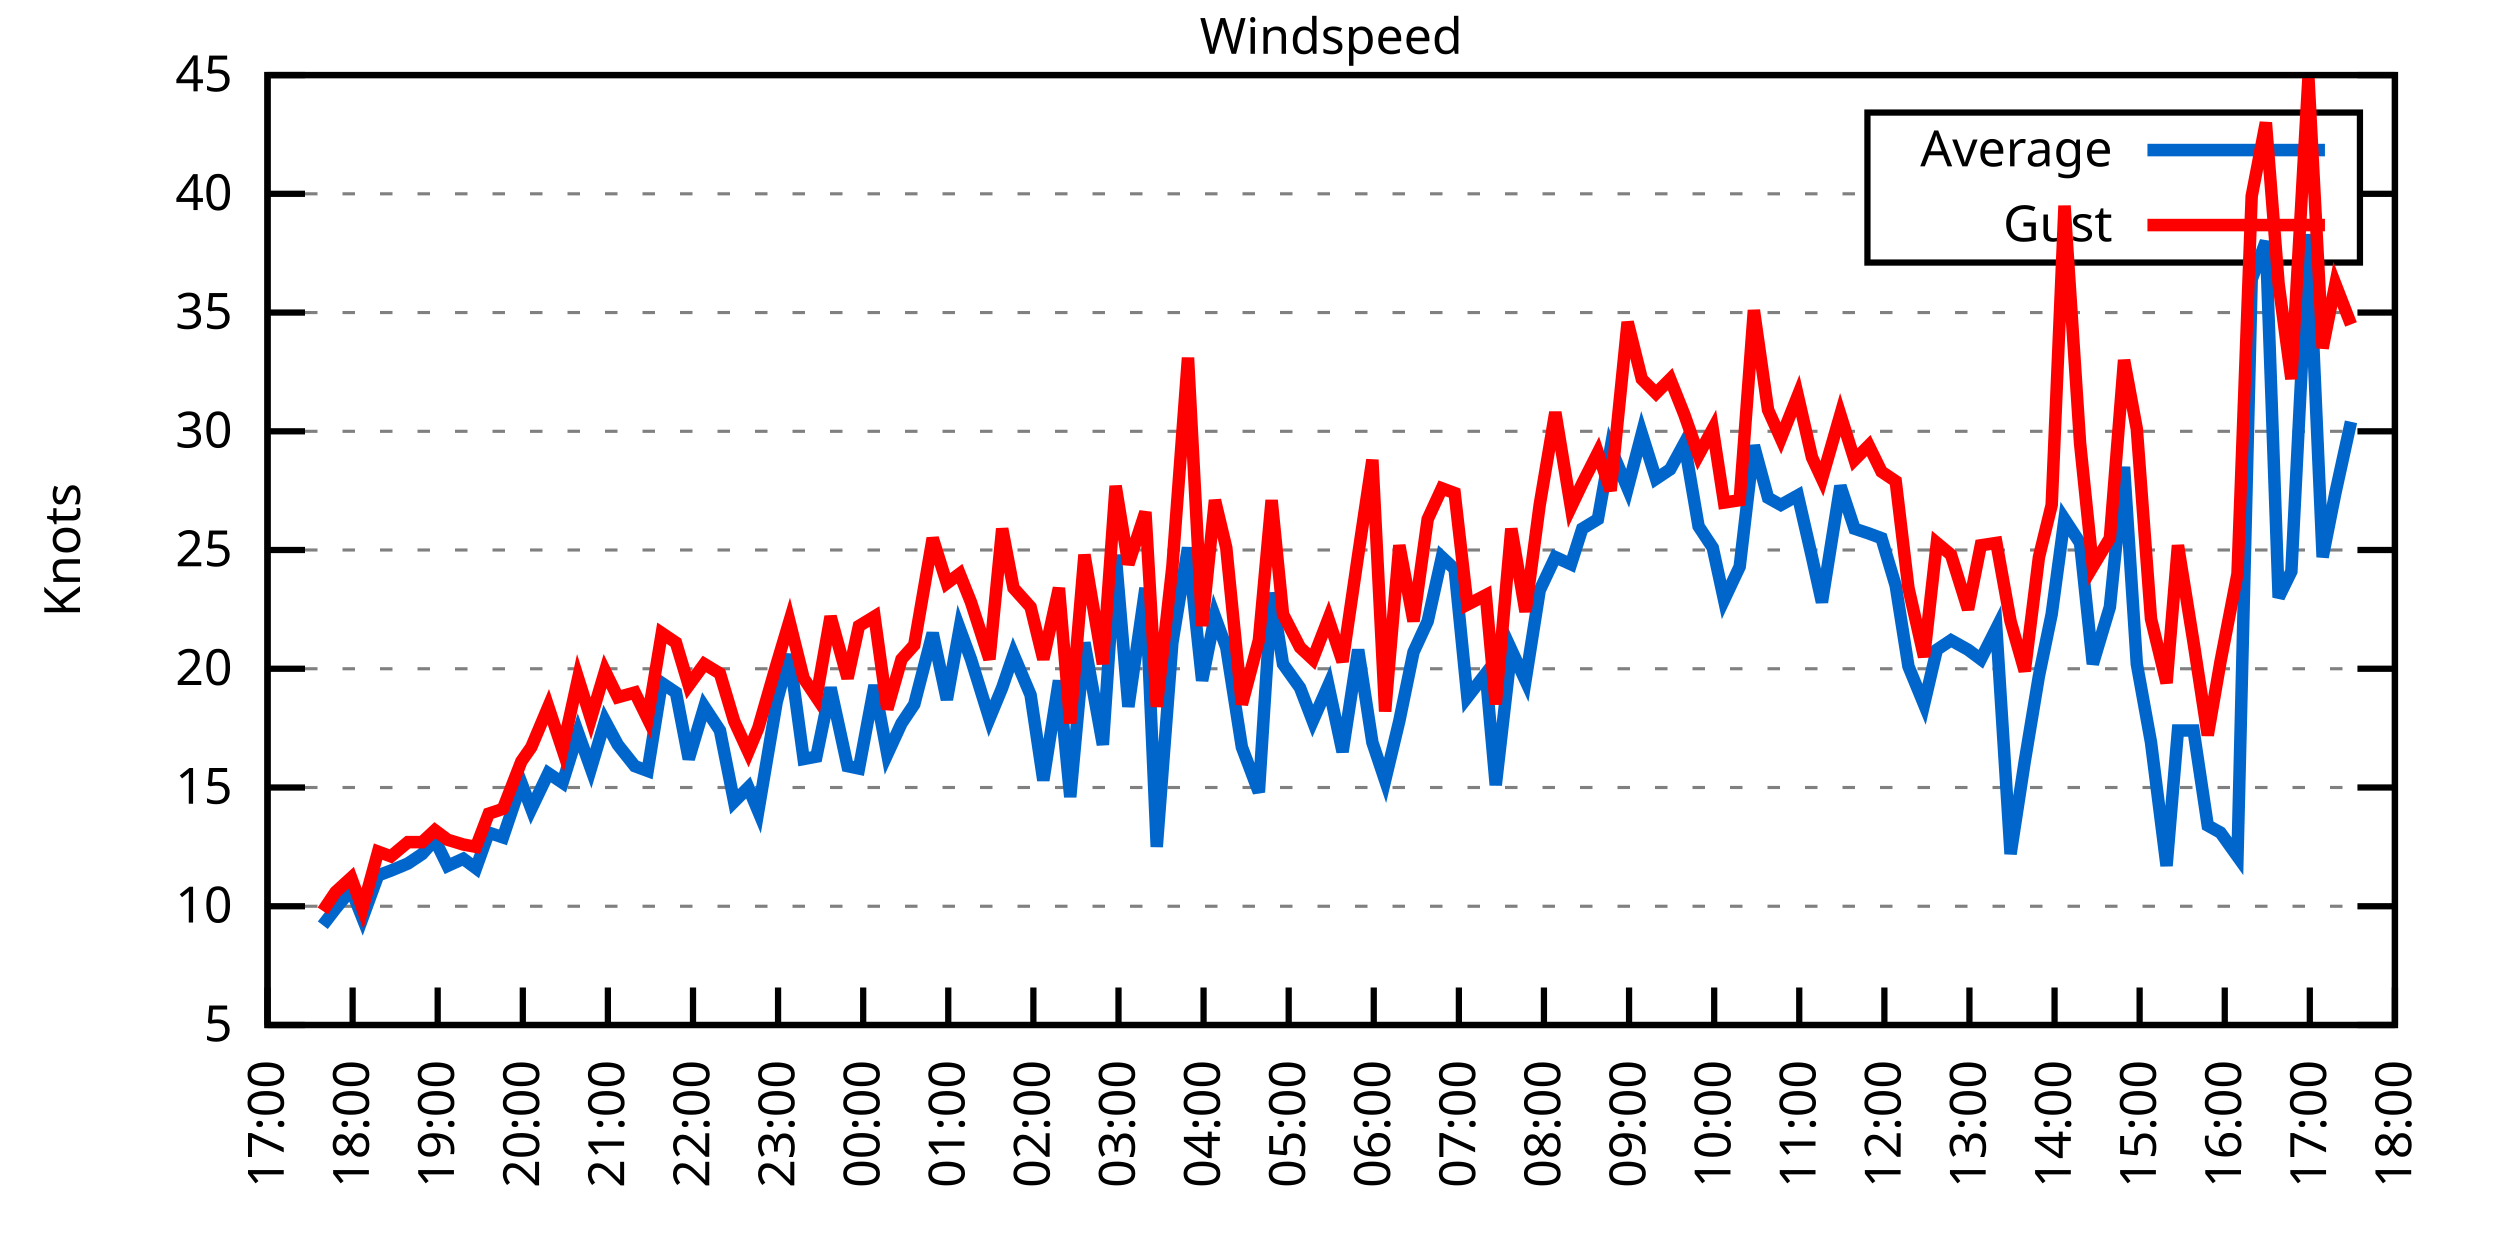
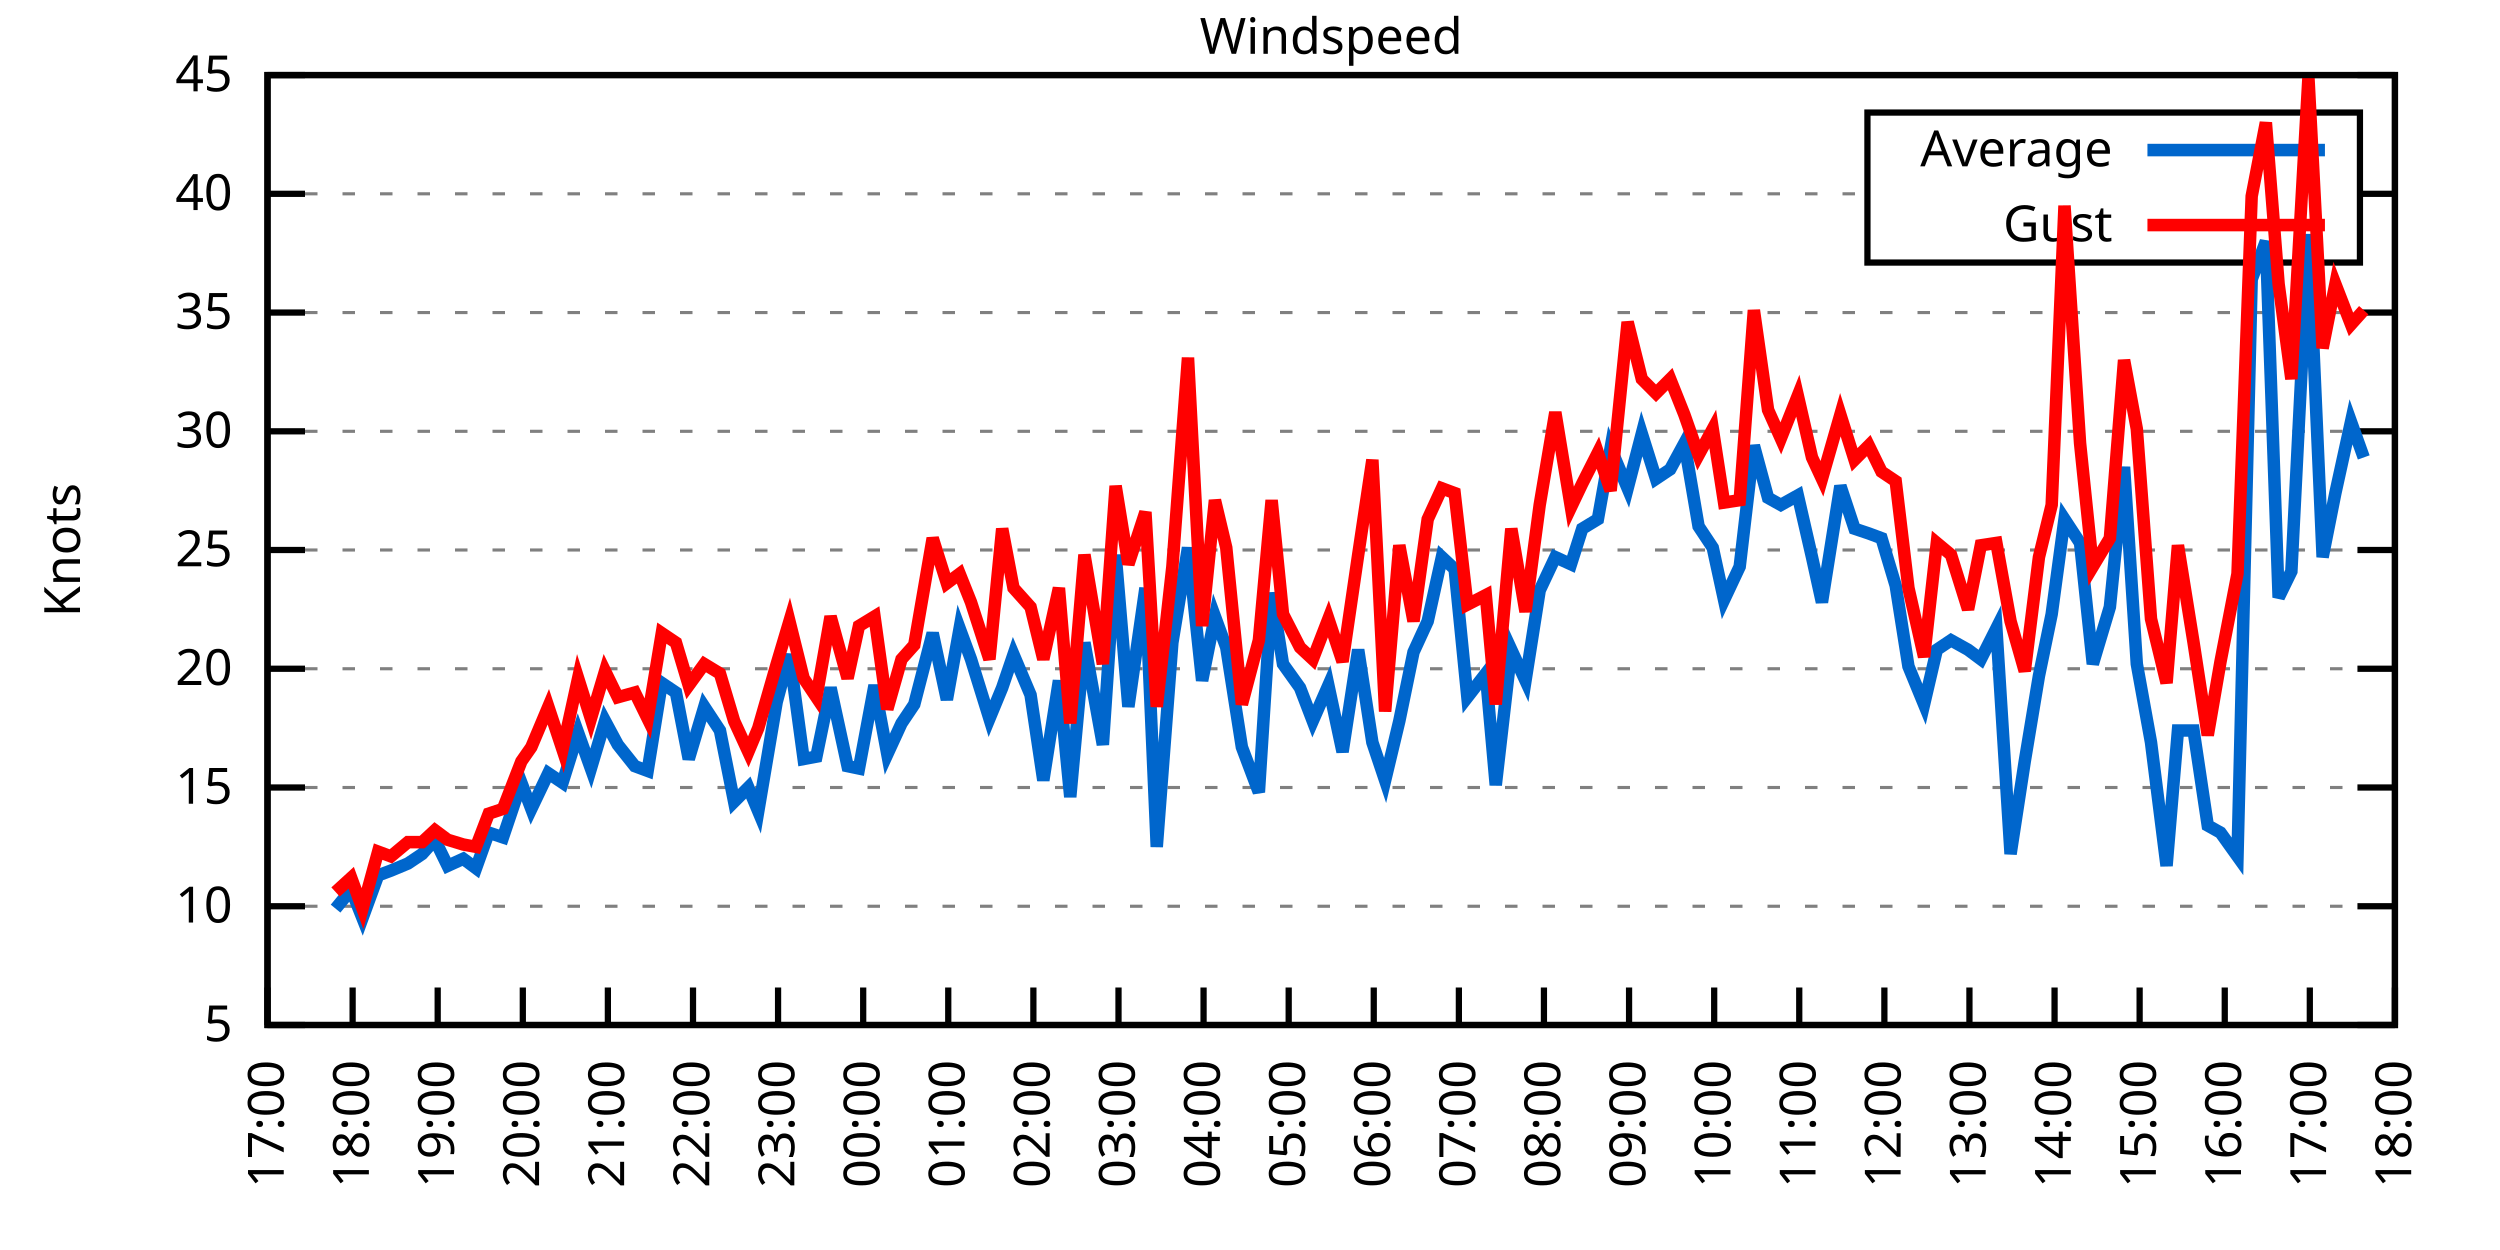
<svg xmlns="http://www.w3.org/2000/svg" xmlns:xlink="http://www.w3.org/1999/xlink" width="400" height="200" viewBox="0 0 400 200">
  <g id="gnuplot_canvas">
    <rect x="0" y="0" width="400" height="200" fill="none" />
    <defs>
      <circle id="gpDot" r="0.5" stroke-width="0.5" stroke="currentColor" />
      <path id="gpPt0" stroke-width="0.333" stroke="currentColor" d="M-1,0 h2 M0,-1 v2" />
      <path id="gpPt1" stroke-width="0.333" stroke="currentColor" d="M-1,-1 L1,1 M1,-1 L-1,1" />
      <path id="gpPt2" stroke-width="0.333" stroke="currentColor" d="M-1,0 L1,0 M0,-1 L0,1 M-1,-1 L1,1 M-1,1 L1,-1" />
      <rect id="gpPt3" stroke-width="0.333" stroke="currentColor" x="-1" y="-1" width="2" height="2" />
      <rect id="gpPt4" stroke-width="0.333" stroke="currentColor" fill="currentColor" x="-1" y="-1" width="2" height="2" />
      <circle id="gpPt5" stroke-width="0.333" stroke="currentColor" cx="0" cy="0" r="1" />
      <use xlink:href="#gpPt5" id="gpPt6" fill="currentColor" stroke="none" />
      <path id="gpPt7" stroke-width="0.333" stroke="currentColor" d="M0,-1.33 L-1.33,0.67 L1.33,0.67 z" />
      <use xlink:href="#gpPt7" id="gpPt8" fill="currentColor" stroke="none" />
      <use xlink:href="#gpPt7" id="gpPt9" stroke="currentColor" transform="rotate(180)" />
      <use xlink:href="#gpPt9" id="gpPt10" fill="currentColor" stroke="none" />
      <use xlink:href="#gpPt3" id="gpPt11" stroke="currentColor" transform="rotate(45)" />
      <use xlink:href="#gpPt11" id="gpPt12" fill="currentColor" stroke="none" />
      <path id="gpPt13" stroke-width="0.333" stroke="currentColor" d="M0,1.330 L1.265,0.411 L0.782,-1.067 L-0.782,-1.076 L-1.265,0.411 z" />
      <use xlink:href="#gpPt13" id="gpPt14" fill="currentColor" stroke="none" />
      <filter id="textbox" filterUnits="objectBoundingBox" x="0" y="0" height="1" width="1">
        <feFlood flood-color="white" flood-opacity="1" result="bgnd" />
        <feComposite in="SourceGraphic" in2="bgnd" operator="atop" />
      </filter>
      <filter id="greybox" filterUnits="objectBoundingBox" x="0" y="0" height="1" width="1">
        <feFlood flood-color="lightgrey" flood-opacity="1" result="grey" />
        <feComposite in="SourceGraphic" in2="grey" operator="atop" />
      </filter>
    </defs>
    <g fill="none" color="white" stroke="currentColor" stroke-width="1.00" stroke-linecap="butt" stroke-linejoin="miter">
</g>
    <g fill="none" color="black" stroke="currentColor" stroke-width="1.00" stroke-linecap="butt" stroke-linejoin="miter">
      <g stroke="none" shape-rendering="crispEdges">
        <polygon fill="rgb(255, 255, 255)" points="42.80,164.00 383.18,164.00 383.18,12.02 42.80,12.02 " />
      </g>
    </g>
    <g fill="none" color="black" stroke="currentColor" stroke-width="1.00" stroke-linecap="butt" stroke-linejoin="miter">
</g>
    <g fill="none" color="black" stroke="black" stroke-width="0.50" stroke-linecap="butt" stroke-linejoin="miter">
</g>
    <g fill="none" color="gray" stroke="currentColor" stroke-width="0.50" stroke-linecap="butt" stroke-linejoin="miter">
      <path stroke="gray" stroke-dasharray="2,4" class="gridline" d="M42.80,164.00 L383.19,164.00  " />
    </g>
    <g fill="none" color="gray" stroke="gray" stroke-width="1.00" stroke-linecap="butt" stroke-linejoin="miter">
</g>
    <g fill="none" color="black" stroke="currentColor" stroke-width="1.00" stroke-linecap="butt" stroke-linejoin="miter">
      <path stroke="black" d="M42.80,164.00 L48.80,164.00 M383.19,164.00 L377.19,164.00  " />
      <g transform="translate(37.20,166.60)" stroke="none" fill="black" font-family="Sans" font-size="8.00" text-anchor="end">
        <text>
          <tspan font-family="Sans"> 5</tspan>
        </text>
      </g>
    </g>
    <g fill="none" color="black" stroke="currentColor" stroke-width="1.00" stroke-linecap="butt" stroke-linejoin="miter">
</g>
    <g fill="none" color="black" stroke="black" stroke-width="0.50" stroke-linecap="butt" stroke-linejoin="miter">
</g>
    <g fill="none" color="gray" stroke="currentColor" stroke-width="0.50" stroke-linecap="butt" stroke-linejoin="miter">
      <path stroke="gray" stroke-dasharray="2,4" class="gridline" d="M42.80,145.00 L383.19,145.00  " />
    </g>
    <g fill="none" color="gray" stroke="gray" stroke-width="1.00" stroke-linecap="butt" stroke-linejoin="miter">
</g>
    <g fill="none" color="black" stroke="currentColor" stroke-width="1.00" stroke-linecap="butt" stroke-linejoin="miter">
      <path stroke="black" d="M42.80,145.00 L48.80,145.00 M383.19,145.00 L377.19,145.00  " />
      <g transform="translate(37.20,147.60)" stroke="none" fill="black" font-family="Sans" font-size="8.00" text-anchor="end">
        <text>
          <tspan font-family="Sans"> 10</tspan>
        </text>
      </g>
    </g>
    <g fill="none" color="black" stroke="currentColor" stroke-width="1.00" stroke-linecap="butt" stroke-linejoin="miter">
</g>
    <g fill="none" color="black" stroke="black" stroke-width="0.50" stroke-linecap="butt" stroke-linejoin="miter">
</g>
    <g fill="none" color="gray" stroke="currentColor" stroke-width="0.50" stroke-linecap="butt" stroke-linejoin="miter">
      <path stroke="gray" stroke-dasharray="2,4" class="gridline" d="M42.80,126.00 L383.19,126.00  " />
    </g>
    <g fill="none" color="gray" stroke="gray" stroke-width="1.00" stroke-linecap="butt" stroke-linejoin="miter">
</g>
    <g fill="none" color="black" stroke="currentColor" stroke-width="1.00" stroke-linecap="butt" stroke-linejoin="miter">
      <path stroke="black" d="M42.80,126.00 L48.80,126.00 M383.19,126.00 L377.19,126.00  " />
      <g transform="translate(37.20,128.60)" stroke="none" fill="black" font-family="Sans" font-size="8.00" text-anchor="end">
        <text>
          <tspan font-family="Sans"> 15</tspan>
        </text>
      </g>
    </g>
    <g fill="none" color="black" stroke="currentColor" stroke-width="1.00" stroke-linecap="butt" stroke-linejoin="miter">
</g>
    <g fill="none" color="black" stroke="black" stroke-width="0.50" stroke-linecap="butt" stroke-linejoin="miter">
</g>
    <g fill="none" color="gray" stroke="currentColor" stroke-width="0.50" stroke-linecap="butt" stroke-linejoin="miter">
      <path stroke="gray" stroke-dasharray="2,4" class="gridline" d="M42.80,107.00 L383.19,107.00  " />
    </g>
    <g fill="none" color="gray" stroke="gray" stroke-width="1.00" stroke-linecap="butt" stroke-linejoin="miter">
</g>
    <g fill="none" color="black" stroke="currentColor" stroke-width="1.00" stroke-linecap="butt" stroke-linejoin="miter">
      <path stroke="black" d="M42.80,107.00 L48.80,107.00 M383.19,107.00 L377.19,107.00  " />
      <g transform="translate(37.20,109.60)" stroke="none" fill="black" font-family="Sans" font-size="8.00" text-anchor="end">
        <text>
          <tspan font-family="Sans"> 20</tspan>
        </text>
      </g>
    </g>
    <g fill="none" color="black" stroke="currentColor" stroke-width="1.00" stroke-linecap="butt" stroke-linejoin="miter">
</g>
    <g fill="none" color="black" stroke="black" stroke-width="0.50" stroke-linecap="butt" stroke-linejoin="miter">
</g>
    <g fill="none" color="gray" stroke="currentColor" stroke-width="0.50" stroke-linecap="butt" stroke-linejoin="miter">
      <path stroke="gray" stroke-dasharray="2,4" class="gridline" d="M42.80,88.00 L383.19,88.00  " />
    </g>
    <g fill="none" color="gray" stroke="gray" stroke-width="1.00" stroke-linecap="butt" stroke-linejoin="miter">
</g>
    <g fill="none" color="black" stroke="currentColor" stroke-width="1.00" stroke-linecap="butt" stroke-linejoin="miter">
      <path stroke="black" d="M42.80,88.00 L48.80,88.00 M383.19,88.00 L377.19,88.00  " />
      <g transform="translate(37.20,90.60)" stroke="none" fill="black" font-family="Sans" font-size="8.00" text-anchor="end">
        <text>
          <tspan font-family="Sans"> 25</tspan>
        </text>
      </g>
    </g>
    <g fill="none" color="black" stroke="currentColor" stroke-width="1.00" stroke-linecap="butt" stroke-linejoin="miter">
</g>
    <g fill="none" color="black" stroke="black" stroke-width="0.50" stroke-linecap="butt" stroke-linejoin="miter">
</g>
    <g fill="none" color="gray" stroke="currentColor" stroke-width="0.50" stroke-linecap="butt" stroke-linejoin="miter">
      <path stroke="gray" stroke-dasharray="2,4" class="gridline" d="M42.80,69.01 L383.19,69.01  " />
    </g>
    <g fill="none" color="gray" stroke="gray" stroke-width="1.00" stroke-linecap="butt" stroke-linejoin="miter">
</g>
    <g fill="none" color="black" stroke="currentColor" stroke-width="1.00" stroke-linecap="butt" stroke-linejoin="miter">
      <path stroke="black" d="M42.80,69.01 L48.80,69.01 M383.19,69.01 L377.19,69.01  " />
      <g transform="translate(37.20,71.61)" stroke="none" fill="black" font-family="Sans" font-size="8.00" text-anchor="end">
        <text>
          <tspan font-family="Sans"> 30</tspan>
        </text>
      </g>
    </g>
    <g fill="none" color="black" stroke="currentColor" stroke-width="1.00" stroke-linecap="butt" stroke-linejoin="miter">
</g>
    <g fill="none" color="black" stroke="black" stroke-width="0.50" stroke-linecap="butt" stroke-linejoin="miter">
</g>
    <g fill="none" color="gray" stroke="currentColor" stroke-width="0.50" stroke-linecap="butt" stroke-linejoin="miter">
      <path stroke="gray" stroke-dasharray="2,4" class="gridline" d="M42.80,50.01 L383.19,50.01  " />
    </g>
    <g fill="none" color="gray" stroke="gray" stroke-width="1.00" stroke-linecap="butt" stroke-linejoin="miter">
</g>
    <g fill="none" color="black" stroke="currentColor" stroke-width="1.00" stroke-linecap="butt" stroke-linejoin="miter">
      <path stroke="black" d="M42.80,50.01 L48.80,50.01 M383.19,50.01 L377.19,50.01  " />
      <g transform="translate(37.20,52.61)" stroke="none" fill="black" font-family="Sans" font-size="8.00" text-anchor="end">
        <text>
          <tspan font-family="Sans"> 35</tspan>
        </text>
      </g>
    </g>
    <g fill="none" color="black" stroke="currentColor" stroke-width="1.00" stroke-linecap="butt" stroke-linejoin="miter">
</g>
    <g fill="none" color="black" stroke="black" stroke-width="0.50" stroke-linecap="butt" stroke-linejoin="miter">
</g>
    <g fill="none" color="gray" stroke="currentColor" stroke-width="0.50" stroke-linecap="butt" stroke-linejoin="miter">
      <path stroke="gray" stroke-dasharray="2,4" class="gridline" d="M42.80,31.01 L298.79,31.01 M377.59,31.01 L383.19,31.01  " />
    </g>
    <g fill="none" color="gray" stroke="gray" stroke-width="1.00" stroke-linecap="butt" stroke-linejoin="miter">
</g>
    <g fill="none" color="black" stroke="currentColor" stroke-width="1.00" stroke-linecap="butt" stroke-linejoin="miter">
      <path stroke="black" d="M42.80,31.01 L48.80,31.01 M383.19,31.01 L377.19,31.01  " />
      <g transform="translate(37.20,33.61)" stroke="none" fill="black" font-family="Sans" font-size="8.00" text-anchor="end">
        <text>
          <tspan font-family="Sans"> 40</tspan>
        </text>
      </g>
    </g>
    <g fill="none" color="black" stroke="currentColor" stroke-width="1.00" stroke-linecap="butt" stroke-linejoin="miter">
</g>
    <g fill="none" color="black" stroke="black" stroke-width="0.50" stroke-linecap="butt" stroke-linejoin="miter">
</g>
    <g fill="none" color="gray" stroke="currentColor" stroke-width="0.50" stroke-linecap="butt" stroke-linejoin="miter">
      <path stroke="gray" stroke-dasharray="2,4" class="gridline" d="M42.80,12.01 L383.19,12.01  " />
    </g>
    <g fill="none" color="gray" stroke="gray" stroke-width="1.00" stroke-linecap="butt" stroke-linejoin="miter">
</g>
    <g fill="none" color="black" stroke="currentColor" stroke-width="1.00" stroke-linecap="butt" stroke-linejoin="miter">
      <path stroke="black" d="M42.80,12.01 L48.80,12.01 M383.19,12.01 L377.19,12.01  " />
      <g transform="translate(37.20,14.61)" stroke="none" fill="black" font-family="Sans" font-size="8.00" text-anchor="end">
        <text>
          <tspan font-family="Sans"> 45</tspan>
        </text>
      </g>
    </g>
    <g fill="none" color="black" stroke="currentColor" stroke-width="1.00" stroke-linecap="butt" stroke-linejoin="miter">
      <path stroke="black" d="M42.80,164.00 L42.80,158.00  " />
      <g transform="translate(45.40,169.60) rotate(270.00)" stroke="none" fill="black" font-family="Sans" font-size="8.00" text-anchor="end">
        <text>
          <tspan font-family="Sans">17:00</tspan>
        </text>
      </g>
    </g>
    <g fill="none" color="black" stroke="currentColor" stroke-width="1.00" stroke-linecap="butt" stroke-linejoin="miter">
      <path stroke="black" d="M56.42,164.00 L56.42,158.00  " />
      <g transform="translate(59.02,169.60) rotate(270.00)" stroke="none" fill="black" font-family="Sans" font-size="8.00" text-anchor="end">
        <text>
          <tspan font-family="Sans">18:00</tspan>
        </text>
      </g>
    </g>
    <g fill="none" color="black" stroke="currentColor" stroke-width="1.00" stroke-linecap="butt" stroke-linejoin="miter">
      <path stroke="black" d="M70.03,164.00 L70.03,158.00  " />
      <g transform="translate(72.63,169.60) rotate(270.00)" stroke="none" fill="black" font-family="Sans" font-size="8.00" text-anchor="end">
        <text>
          <tspan font-family="Sans">19:00</tspan>
        </text>
      </g>
    </g>
    <g fill="none" color="black" stroke="currentColor" stroke-width="1.00" stroke-linecap="butt" stroke-linejoin="miter">
      <path stroke="black" d="M83.65,164.00 L83.65,158.00  " />
      <g transform="translate(86.25,169.60) rotate(270.00)" stroke="none" fill="black" font-family="Sans" font-size="8.00" text-anchor="end">
        <text>
          <tspan font-family="Sans">20:00</tspan>
        </text>
      </g>
    </g>
    <g fill="none" color="black" stroke="currentColor" stroke-width="1.00" stroke-linecap="butt" stroke-linejoin="miter">
      <path stroke="black" d="M97.26,164.00 L97.26,158.00  " />
      <g transform="translate(99.86,169.60) rotate(270.00)" stroke="none" fill="black" font-family="Sans" font-size="8.00" text-anchor="end">
        <text>
          <tspan font-family="Sans">21:00</tspan>
        </text>
      </g>
    </g>
    <g fill="none" color="black" stroke="currentColor" stroke-width="1.00" stroke-linecap="butt" stroke-linejoin="miter">
      <path stroke="black" d="M110.88,164.00 L110.88,158.00  " />
      <g transform="translate(113.48,169.60) rotate(270.00)" stroke="none" fill="black" font-family="Sans" font-size="8.00" text-anchor="end">
        <text>
          <tspan font-family="Sans">22:00</tspan>
        </text>
      </g>
    </g>
    <g fill="none" color="black" stroke="currentColor" stroke-width="1.00" stroke-linecap="butt" stroke-linejoin="miter">
      <path stroke="black" d="M124.49,164.00 L124.49,158.00  " />
      <g transform="translate(127.09,169.60) rotate(270.00)" stroke="none" fill="black" font-family="Sans" font-size="8.00" text-anchor="end">
        <text>
          <tspan font-family="Sans">23:00</tspan>
        </text>
      </g>
    </g>
    <g fill="none" color="black" stroke="currentColor" stroke-width="1.00" stroke-linecap="butt" stroke-linejoin="miter">
      <path stroke="black" d="M138.11,164.00 L138.11,158.00  " />
      <g transform="translate(140.71,169.60) rotate(270.00)" stroke="none" fill="black" font-family="Sans" font-size="8.00" text-anchor="end">
        <text>
          <tspan font-family="Sans">00:00</tspan>
        </text>
      </g>
    </g>
    <g fill="none" color="black" stroke="currentColor" stroke-width="1.00" stroke-linecap="butt" stroke-linejoin="miter">
      <path stroke="black" d="M151.72,164.00 L151.72,158.00  " />
      <g transform="translate(154.32,169.60) rotate(270.00)" stroke="none" fill="black" font-family="Sans" font-size="8.00" text-anchor="end">
        <text>
          <tspan font-family="Sans">01:00</tspan>
        </text>
      </g>
    </g>
    <g fill="none" color="black" stroke="currentColor" stroke-width="1.00" stroke-linecap="butt" stroke-linejoin="miter">
      <path stroke="black" d="M165.34,164.00 L165.34,158.00  " />
      <g transform="translate(167.94,169.60) rotate(270.00)" stroke="none" fill="black" font-family="Sans" font-size="8.00" text-anchor="end">
        <text>
          <tspan font-family="Sans">02:00</tspan>
        </text>
      </g>
    </g>
    <g fill="none" color="black" stroke="currentColor" stroke-width="1.00" stroke-linecap="butt" stroke-linejoin="miter">
      <path stroke="black" d="M178.96,164.00 L178.96,158.00  " />
      <g transform="translate(181.56,169.60) rotate(270.00)" stroke="none" fill="black" font-family="Sans" font-size="8.00" text-anchor="end">
        <text>
          <tspan font-family="Sans">03:00</tspan>
        </text>
      </g>
    </g>
    <g fill="none" color="black" stroke="currentColor" stroke-width="1.00" stroke-linecap="butt" stroke-linejoin="miter">
      <path stroke="black" d="M192.57,164.00 L192.57,158.00  " />
      <g transform="translate(195.17,169.60) rotate(270.00)" stroke="none" fill="black" font-family="Sans" font-size="8.00" text-anchor="end">
        <text>
          <tspan font-family="Sans">04:00</tspan>
        </text>
      </g>
    </g>
    <g fill="none" color="black" stroke="currentColor" stroke-width="1.00" stroke-linecap="butt" stroke-linejoin="miter">
      <path stroke="black" d="M206.19,164.00 L206.19,158.00  " />
      <g transform="translate(208.79,169.60) rotate(270.00)" stroke="none" fill="black" font-family="Sans" font-size="8.00" text-anchor="end">
        <text>
          <tspan font-family="Sans">05:00</tspan>
        </text>
      </g>
    </g>
    <g fill="none" color="black" stroke="currentColor" stroke-width="1.00" stroke-linecap="butt" stroke-linejoin="miter">
      <path stroke="black" d="M219.80,164.00 L219.80,158.00  " />
      <g transform="translate(222.40,169.60) rotate(270.00)" stroke="none" fill="black" font-family="Sans" font-size="8.00" text-anchor="end">
        <text>
          <tspan font-family="Sans">06:00</tspan>
        </text>
      </g>
    </g>
    <g fill="none" color="black" stroke="currentColor" stroke-width="1.00" stroke-linecap="butt" stroke-linejoin="miter">
      <path stroke="black" d="M233.42,164.00 L233.42,158.00  " />
      <g transform="translate(236.02,169.60) rotate(270.00)" stroke="none" fill="black" font-family="Sans" font-size="8.00" text-anchor="end">
        <text>
          <tspan font-family="Sans">07:00</tspan>
        </text>
      </g>
    </g>
    <g fill="none" color="black" stroke="currentColor" stroke-width="1.00" stroke-linecap="butt" stroke-linejoin="miter">
      <path stroke="black" d="M247.03,164.00 L247.03,158.00  " />
      <g transform="translate(249.63,169.60) rotate(270.00)" stroke="none" fill="black" font-family="Sans" font-size="8.00" text-anchor="end">
        <text>
          <tspan font-family="Sans">08:00</tspan>
        </text>
      </g>
    </g>
    <g fill="none" color="black" stroke="currentColor" stroke-width="1.00" stroke-linecap="butt" stroke-linejoin="miter">
      <path stroke="black" d="M260.65,164.00 L260.65,158.00  " />
      <g transform="translate(263.25,169.60) rotate(270.00)" stroke="none" fill="black" font-family="Sans" font-size="8.00" text-anchor="end">
        <text>
          <tspan font-family="Sans">09:00</tspan>
        </text>
      </g>
    </g>
    <g fill="none" color="black" stroke="currentColor" stroke-width="1.00" stroke-linecap="butt" stroke-linejoin="miter">
      <path stroke="black" d="M274.27,164.00 L274.27,158.00  " />
      <g transform="translate(276.87,169.60) rotate(270.00)" stroke="none" fill="black" font-family="Sans" font-size="8.00" text-anchor="end">
        <text>
          <tspan font-family="Sans">10:00</tspan>
        </text>
      </g>
    </g>
    <g fill="none" color="black" stroke="currentColor" stroke-width="1.00" stroke-linecap="butt" stroke-linejoin="miter">
      <path stroke="black" d="M287.88,164.00 L287.88,158.00  " />
      <g transform="translate(290.48,169.60) rotate(270.00)" stroke="none" fill="black" font-family="Sans" font-size="8.00" text-anchor="end">
        <text>
          <tspan font-family="Sans">11:00</tspan>
        </text>
      </g>
    </g>
    <g fill="none" color="black" stroke="currentColor" stroke-width="1.00" stroke-linecap="butt" stroke-linejoin="miter">
      <path stroke="black" d="M301.50,164.00 L301.50,158.00  " />
      <g transform="translate(304.10,169.60) rotate(270.00)" stroke="none" fill="black" font-family="Sans" font-size="8.00" text-anchor="end">
        <text>
          <tspan font-family="Sans">12:00</tspan>
        </text>
      </g>
    </g>
    <g fill="none" color="black" stroke="currentColor" stroke-width="1.00" stroke-linecap="butt" stroke-linejoin="miter">
      <path stroke="black" d="M315.11,164.00 L315.11,158.00  " />
      <g transform="translate(317.71,169.60) rotate(270.00)" stroke="none" fill="black" font-family="Sans" font-size="8.00" text-anchor="end">
        <text>
          <tspan font-family="Sans">13:00</tspan>
        </text>
      </g>
    </g>
    <g fill="none" color="black" stroke="currentColor" stroke-width="1.00" stroke-linecap="butt" stroke-linejoin="miter">
      <path stroke="black" d="M328.73,164.00 L328.73,158.00  " />
      <g transform="translate(331.33,169.60) rotate(270.00)" stroke="none" fill="black" font-family="Sans" font-size="8.00" text-anchor="end">
        <text>
          <tspan font-family="Sans">14:00</tspan>
        </text>
      </g>
    </g>
    <g fill="none" color="black" stroke="currentColor" stroke-width="1.00" stroke-linecap="butt" stroke-linejoin="miter">
      <path stroke="black" d="M342.34,164.00 L342.34,158.00  " />
      <g transform="translate(344.94,169.60) rotate(270.00)" stroke="none" fill="black" font-family="Sans" font-size="8.00" text-anchor="end">
        <text>
          <tspan font-family="Sans">15:00</tspan>
        </text>
      </g>
    </g>
    <g fill="none" color="black" stroke="currentColor" stroke-width="1.00" stroke-linecap="butt" stroke-linejoin="miter">
      <path stroke="black" d="M355.96,164.00 L355.96,158.00  " />
      <g transform="translate(358.56,169.60) rotate(270.00)" stroke="none" fill="black" font-family="Sans" font-size="8.00" text-anchor="end">
        <text>
          <tspan font-family="Sans">16:00</tspan>
        </text>
      </g>
    </g>
    <g fill="none" color="black" stroke="currentColor" stroke-width="1.00" stroke-linecap="butt" stroke-linejoin="miter">
      <path stroke="black" d="M369.57,164.00 L369.57,158.00  " />
      <g transform="translate(372.17,169.60) rotate(270.00)" stroke="none" fill="black" font-family="Sans" font-size="8.00" text-anchor="end">
        <text>
          <tspan font-family="Sans">17:00</tspan>
        </text>
      </g>
    </g>
    <g fill="none" color="black" stroke="currentColor" stroke-width="1.00" stroke-linecap="butt" stroke-linejoin="miter">
      <path stroke="black" d="M383.19,164.00 L383.19,158.00  " />
      <g transform="translate(385.79,169.60) rotate(270.00)" stroke="none" fill="black" font-family="Sans" font-size="8.00" text-anchor="end">
        <text>
          <tspan font-family="Sans">18:00</tspan>
        </text>
      </g>
    </g>
    <g fill="none" color="black" stroke="currentColor" stroke-width="1.00" stroke-linecap="butt" stroke-linejoin="miter">
</g>
    <g fill="none" color="black" stroke="currentColor" stroke-width="1.00" stroke-linecap="butt" stroke-linejoin="miter">
      <path stroke="black" d="M42.80,12.01 L42.80,164.00 L383.19,164.00 L383.19,12.01 L42.80,12.01 Z  " />
    </g>
    <g fill="none" color="black" stroke="currentColor" stroke-width="1.00" stroke-linecap="butt" stroke-linejoin="miter">
</g>
    <g fill="none" color="black" stroke="currentColor" stroke-width="1.00" stroke-linecap="butt" stroke-linejoin="miter">
      <path stroke="black" d="M298.79,42.01 L298.79,18.01 L377.59,18.01 L377.59,42.01 L298.79,42.01 Z  " />
    </g>
    <g id="Windspeed_plot_1">
      <g fill="none" color="white" stroke="black" stroke-width="2.00" stroke-linecap="butt" stroke-linejoin="miter">
</g>
      <g fill="none" color="black" stroke="currentColor" stroke-width="2.00" stroke-linecap="butt" stroke-linejoin="miter">
        <g transform="translate(337.99,26.61)" stroke="none" fill="black" font-family="Sans" font-size="8.00" text-anchor="end">
          <text>
            <tspan font-family="Sans">Average</tspan>
          </text>
        </g>
      </g>
      <g fill="none" color="black" stroke="currentColor" stroke-width="2.00" stroke-linecap="butt" stroke-linejoin="miter">
-         <path stroke="rgb(  0, 102, 204)" d="M343.59,24.01 L371.99,24.01 M51.65,148.04 L53.69,145.38 L56.19,142.34 L58.00,146.90 L60.50,140.06 L62.54,139.30   L65.27,138.16 L67.54,136.64 L69.58,134.36 L71.62,138.54 L74.12,137.40 L76.16,138.92 L78.20,133.22 L80.47,133.98   L83.42,125.24 L85.01,129.42 L87.73,123.72 L90.00,125.24 L92.50,117.26 L94.54,122.96 L96.81,115.36 L98.85,119.16   L101.57,122.58 L103.62,123.34 L105.89,109.28 L108.15,110.80 L110.20,121.44 L112.69,113.08 L115.19,116.88 L117.46,128.28   L119.73,126.00 L121.32,129.80 L124.27,112.32 L126.31,104.72 L128.58,121.44 L130.62,121.06 L132.89,110.04 L135.61,122.58   L137.43,122.96 L139.92,109.66 L141.97,120.68 L144.24,115.74 L146.28,112.70 L149.23,101.30 L151.50,111.94 L153.54,100.54   L155.36,105.48 L158.31,114.98 L160.35,110.04 L162.16,104.72 L164.89,111.18 L166.93,124.86 L169.43,108.90 L171.24,127.52   L173.51,102.82 L176.46,119.16 L178.50,88.76 L180.54,113.08 L183.27,94.08 L185.08,135.50 L187.58,102.82 L190.08,87.63   L192.34,108.90 L194.39,98.64 L196.20,103.58 L198.70,119.54 L201.42,126.76 L203.46,94.84 L205.28,106.24 L208.00,110.04   L210.04,115.36 L212.54,109.66 L214.81,120.30 L217.31,103.96 L219.58,118.78 L221.62,124.86 L223.89,115.36 L226.16,104.34   L228.43,99.40 L230.70,89.14 L232.74,91.04 L234.78,111.56 L237.73,107.76 L239.32,125.62 L241.81,103.96 L244.08,108.90   L246.35,94.46 L248.85,89.14 L251.35,90.28 L253.16,84.59 L255.66,83.07 L257.70,71.67 L260.42,78.13 L262.69,69.39   L264.96,76.61 L267.23,75.09 L269.50,70.91 L271.77,84.21 L274.04,87.63 L275.85,95.98 L278.35,90.66 L280.62,71.29   L282.89,79.65 L284.93,80.79 L287.65,79.27 L289.92,89.14 L291.51,96.36 L294.46,77.75 L296.73,84.59 L299.00,85.35   L301.04,86.11 L303.31,93.70 L305.35,106.62 L307.85,112.70 L309.89,103.96 L312.16,102.44 L314.89,103.96 L316.93,105.48   L319.42,100.54 L321.69,136.64 L323.96,121.82 L326.23,108.14 L328.27,98.26 L330.32,83.07 L332.81,86.87 L334.85,106.24   L337.58,97.12 L339.85,74.71 L341.89,106.24 L344.16,118.78 L346.65,138.54 L348.47,116.88 L350.97,116.88 L353.24,132.08   L355.28,133.22 L358.00,137.02 L360.27,44.69 L362.54,38.61 L364.58,95.60 L366.62,91.42 L369.35,37.47 L371.62,89.14   L373.66,78.89 L376.16,67.49  " />
+         <path stroke="rgb(  0, 102, 204)" d="M343.59,24.01 L371.99,24.01 M53.69,145.38 L56.19,142.34 L58.00,146.90 L60.50,140.06 L62.54,139.30 L65.27,138.16   L67.54,136.64 L69.58,134.36 L71.62,138.54 L74.12,137.40 L76.16,138.92 L78.20,133.22 L80.47,133.98 L83.42,125.24   L85.01,129.42 L87.73,123.72 L90.00,125.24 L92.50,117.26 L94.54,122.96 L96.81,115.36 L98.85,119.16 L101.57,122.58   L103.62,123.34 L105.89,109.28 L108.15,110.80 L110.20,121.44 L112.69,113.08 L115.19,116.88 L117.46,128.28 L119.73,126.00   L121.32,129.80 L124.27,112.32 L126.31,104.72 L128.58,121.44 L130.62,121.06 L132.89,110.04 L135.61,122.58 L137.43,122.96   L139.92,109.66 L141.97,120.68 L144.24,115.74 L146.28,112.70 L149.23,101.30 L151.50,111.94 L153.54,100.54 L155.36,105.48   L158.31,114.98 L160.35,110.04 L162.16,104.72 L164.89,111.18 L166.93,124.86 L169.43,108.90 L171.24,127.52 L173.51,102.82   L176.46,119.16 L178.50,88.76 L180.54,113.08 L183.27,94.08 L185.08,135.50 L187.58,102.82 L190.08,87.63 L192.34,108.90   L194.39,98.64 L196.20,103.58 L198.70,119.54 L201.42,126.76 L203.46,94.84 L205.28,106.24 L208.00,110.04 L210.04,115.36   L212.54,109.66 L214.81,120.30 L217.31,103.96 L219.58,118.78 L221.62,124.86 L223.89,115.36 L226.16,104.34 L228.43,99.40   L230.70,89.14 L232.74,91.04 L234.78,111.56 L237.73,107.76 L239.32,125.62 L241.81,103.96 L244.08,108.90 L246.35,94.46   L248.85,89.14 L251.35,90.28 L253.16,84.59 L255.66,83.07 L257.70,71.67 L260.42,78.13 L262.69,69.39 L264.96,76.61   L267.23,75.09 L269.50,70.91 L271.77,84.21 L274.04,87.63 L275.85,95.98 L278.35,90.66 L280.62,71.29 L282.89,79.65   L284.93,80.79 L287.65,79.27 L289.92,89.14 L291.51,96.36 L294.46,77.75 L296.73,84.59 L299.00,85.35 L301.04,86.11   L303.31,93.70 L305.35,106.62 L307.85,112.70 L309.89,103.96 L312.16,102.44 L314.89,103.96 L316.93,105.48 L319.42,100.54   L321.69,136.64 L323.96,121.82 L326.23,108.14 L328.27,98.26 L330.32,83.07 L332.81,86.87 L334.85,106.24 L337.58,97.12   L339.85,74.71 L341.89,106.24 L344.16,118.78 L346.65,138.54 L348.47,116.88 L350.97,116.88 L353.24,132.08 L355.28,133.22   L358.00,137.02 L360.27,44.69 L362.54,38.61 L364.58,95.60 L366.62,91.42 L369.35,37.47 L371.62,89.14 L373.66,78.89   L376.16,67.49 L378.20,73.19  " />
      </g>
    </g>
    <g id="Windspeed_plot_2">
      <g fill="none" color="black" stroke="currentColor" stroke-width="2.00" stroke-linecap="butt" stroke-linejoin="miter">
        <g transform="translate(337.99,38.61)" stroke="none" fill="black" font-family="Sans" font-size="8.00" text-anchor="end">
          <text>
            <tspan font-family="Sans">Gust</tspan>
          </text>
        </g>
      </g>
      <g fill="none" color="black" stroke="currentColor" stroke-width="2.00" stroke-linecap="butt" stroke-linejoin="miter">
-         <path stroke="rgb(255,   0,   0)" d="M343.59,36.01 L371.99,36.01 M51.65,145.76 L53.69,142.72 L56.19,140.44 L58.00,145.38 L60.50,136.26 L62.54,137.02   L65.27,134.74 L67.54,134.74 L69.58,132.84 L71.62,134.36 L74.12,135.12 L76.16,135.50 L78.20,130.18 L80.47,129.42   L83.42,121.82 L85.01,119.54 L87.73,113.08 L90.00,119.92 L92.50,108.52 L94.54,114.98 L96.81,107.38 L98.85,111.56   L101.57,110.80 L103.62,114.98 L105.89,101.30 L108.15,102.82 L110.20,109.66 L112.69,106.24 L115.19,107.76 L117.46,115.36   L119.73,120.30 L121.32,116.50 L124.27,106.24 L126.31,99.40 L128.58,108.52 L130.62,111.56 L132.89,98.64 L135.61,108.52   L137.43,100.16 L139.92,98.64 L141.97,113.46 L144.24,105.48 L146.28,103.20 L149.23,86.11 L151.50,93.32 L153.54,91.80   L155.36,96.36 L158.31,105.48 L160.35,84.59 L162.16,94.08 L164.89,97.12 L166.93,105.48 L169.43,94.08 L171.24,115.74   L173.51,88.76 L176.46,106.24 L178.50,77.75 L180.54,90.28 L183.27,81.93 L185.08,113.08 L187.58,90.66 L190.08,57.23   L192.34,100.16 L194.39,80.03 L196.20,87.63 L198.70,112.70 L201.42,102.44 L203.46,80.03 L205.28,98.26 L208.00,103.58   L210.04,105.48 L212.54,99.02 L214.81,105.86 L217.31,88.76 L219.58,73.57 L221.62,113.84 L223.89,87.25 L226.16,99.40   L228.43,83.07 L230.70,78.13 L232.74,78.89 L234.78,96.74 L237.73,95.22 L239.32,112.70 L241.81,84.59 L244.08,97.88   L246.35,80.79 L248.85,65.97 L251.35,81.17 L253.16,77.37 L255.66,72.43 L257.70,78.51 L260.42,51.53 L262.69,60.65   L264.96,62.93 L267.23,60.65 L269.50,66.35 L271.77,72.81 L274.04,68.63 L275.85,80.41 L278.35,80.03 L280.62,49.63   L282.89,65.59 L284.93,70.15 L287.65,63.31 L289.92,73.19 L291.51,76.61 L294.46,66.35 L296.73,73.57 L299.00,71.29   L301.04,75.47 L303.31,76.99 L305.35,94.08 L307.85,105.10 L309.89,86.87 L312.16,88.76 L314.89,97.50 L316.93,87.25   L319.42,86.87 L321.69,99.40 L323.96,107.38 L326.23,89.14 L328.27,80.79 L330.32,32.91 L332.81,70.91 L334.85,90.66   L337.58,86.11 L339.85,57.61 L341.89,68.63 L344.16,99.02 L346.65,109.28 L348.47,87.25 L350.97,102.82 L353.24,117.64   L355.28,105.86 L358.00,91.80 L360.27,31.39 L362.54,19.61 L364.58,45.45 L366.62,60.65 L369.35,12.39 L371.62,55.71   L373.66,45.45 L376.16,51.91  " />
+         <path stroke="rgb(255,   0,   0)" d="M343.59,36.01 L371.99,36.01 M53.69,142.72 L56.19,140.44 L58.00,145.38 L60.50,136.26 L62.54,137.02 L65.27,134.74   L67.54,134.74 L69.58,132.84 L71.62,134.36 L74.12,135.12 L76.16,135.50 L78.20,130.18 L80.47,129.42 L83.42,121.82   L85.01,119.54 L87.73,113.08 L90.00,119.92 L92.50,108.52 L94.54,114.98 L96.81,107.38 L98.85,111.56 L101.57,110.80   L103.62,114.98 L105.89,101.30 L108.15,102.82 L110.20,109.66 L112.69,106.24 L115.19,107.76 L117.46,115.36 L119.73,120.30   L121.32,116.50 L124.27,106.24 L126.31,99.40 L128.58,108.52 L130.62,111.56 L132.89,98.64 L135.61,108.52 L137.43,100.16   L139.92,98.64 L141.97,113.46 L144.24,105.48 L146.28,103.20 L149.23,86.11 L151.50,93.32 L153.54,91.80 L155.36,96.36   L158.31,105.48 L160.35,84.59 L162.16,94.08 L164.89,97.12 L166.93,105.48 L169.43,94.08 L171.24,115.74 L173.51,88.76   L176.46,106.24 L178.50,77.75 L180.54,90.28 L183.27,81.93 L185.08,113.08 L187.58,90.66 L190.08,57.23 L192.34,100.16   L194.39,80.03 L196.20,87.63 L198.70,112.70 L201.42,102.44 L203.46,80.03 L205.28,98.26 L208.00,103.58 L210.04,105.48   L212.54,99.02 L214.81,105.86 L217.31,88.76 L219.58,73.57 L221.62,113.84 L223.89,87.25 L226.16,99.40 L228.43,83.07   L230.70,78.13 L232.74,78.89 L234.78,96.74 L237.73,95.22 L239.32,112.70 L241.81,84.59 L244.08,97.88 L246.35,80.79   L248.85,65.97 L251.35,81.17 L253.16,77.37 L255.66,72.43 L257.70,78.51 L260.42,51.53 L262.69,60.65 L264.96,62.93   L267.23,60.65 L269.50,66.35 L271.77,72.81 L274.04,68.63 L275.85,80.41 L278.35,80.03 L280.62,49.63 L282.89,65.59   L284.93,70.15 L287.65,63.31 L289.92,73.19 L291.51,76.61 L294.46,66.35 L296.73,73.57 L299.00,71.29 L301.04,75.47   L303.31,76.99 L305.35,94.08 L307.85,105.10 L309.89,86.87 L312.16,88.76 L314.89,97.50 L316.93,87.25 L319.42,86.87   L321.69,99.40 L323.96,107.38 L326.23,89.14 L328.27,80.79 L330.32,32.91 L332.81,70.91 L334.85,90.66 L337.58,86.11   L339.85,57.61 L341.89,68.63 L344.16,99.02 L346.65,109.28 L348.47,87.25 L350.97,102.82 L353.24,117.64 L355.28,105.86   L358.00,91.80 L360.27,31.39 L362.54,19.61 L364.58,45.45 L366.62,60.65 L369.35,12.39 L371.62,55.71 L373.66,45.45   L376.16,51.91 L378.20,49.63  " />
      </g>
    </g>
    <g fill="none" color="black" stroke="currentColor" stroke-width="2.00" stroke-linecap="butt" stroke-linejoin="miter">
</g>
    <g fill="none" color="black" stroke="black" stroke-width="1.00" stroke-linecap="butt" stroke-linejoin="miter">
</g>
    <g fill="none" color="black" stroke="currentColor" stroke-width="1.00" stroke-linecap="butt" stroke-linejoin="miter">
      <path stroke="black" d="M42.80,12.01 L42.80,164.00 L383.19,164.00 L383.19,12.01 L42.80,12.01 Z  " />
      <g transform="translate(12.80,88.01) rotate(270.00)" stroke="none" fill="black" font-family="Sans" font-size="8.00" text-anchor="middle">
        <text>
          <tspan font-family="Sans">Knots</tspan>
        </text>
      </g>
    </g>
    <g fill="none" color="black" stroke="currentColor" stroke-width="1.00" stroke-linecap="butt" stroke-linejoin="miter">
</g>
    <g fill="none" color="black" stroke="currentColor" stroke-width="1.00" stroke-linecap="butt" stroke-linejoin="miter">
      <g transform="translate(212.99,8.61)" stroke="none" fill="black" font-family="Sans" font-size="8.00" text-anchor="middle">
        <text>
          <tspan font-family="Sans">Windspeed</tspan>
        </text>
      </g>
    </g>
    <g fill="none" color="black" stroke="currentColor" stroke-width="1.00" stroke-linecap="butt" stroke-linejoin="miter">
</g>
  </g>
</svg>
